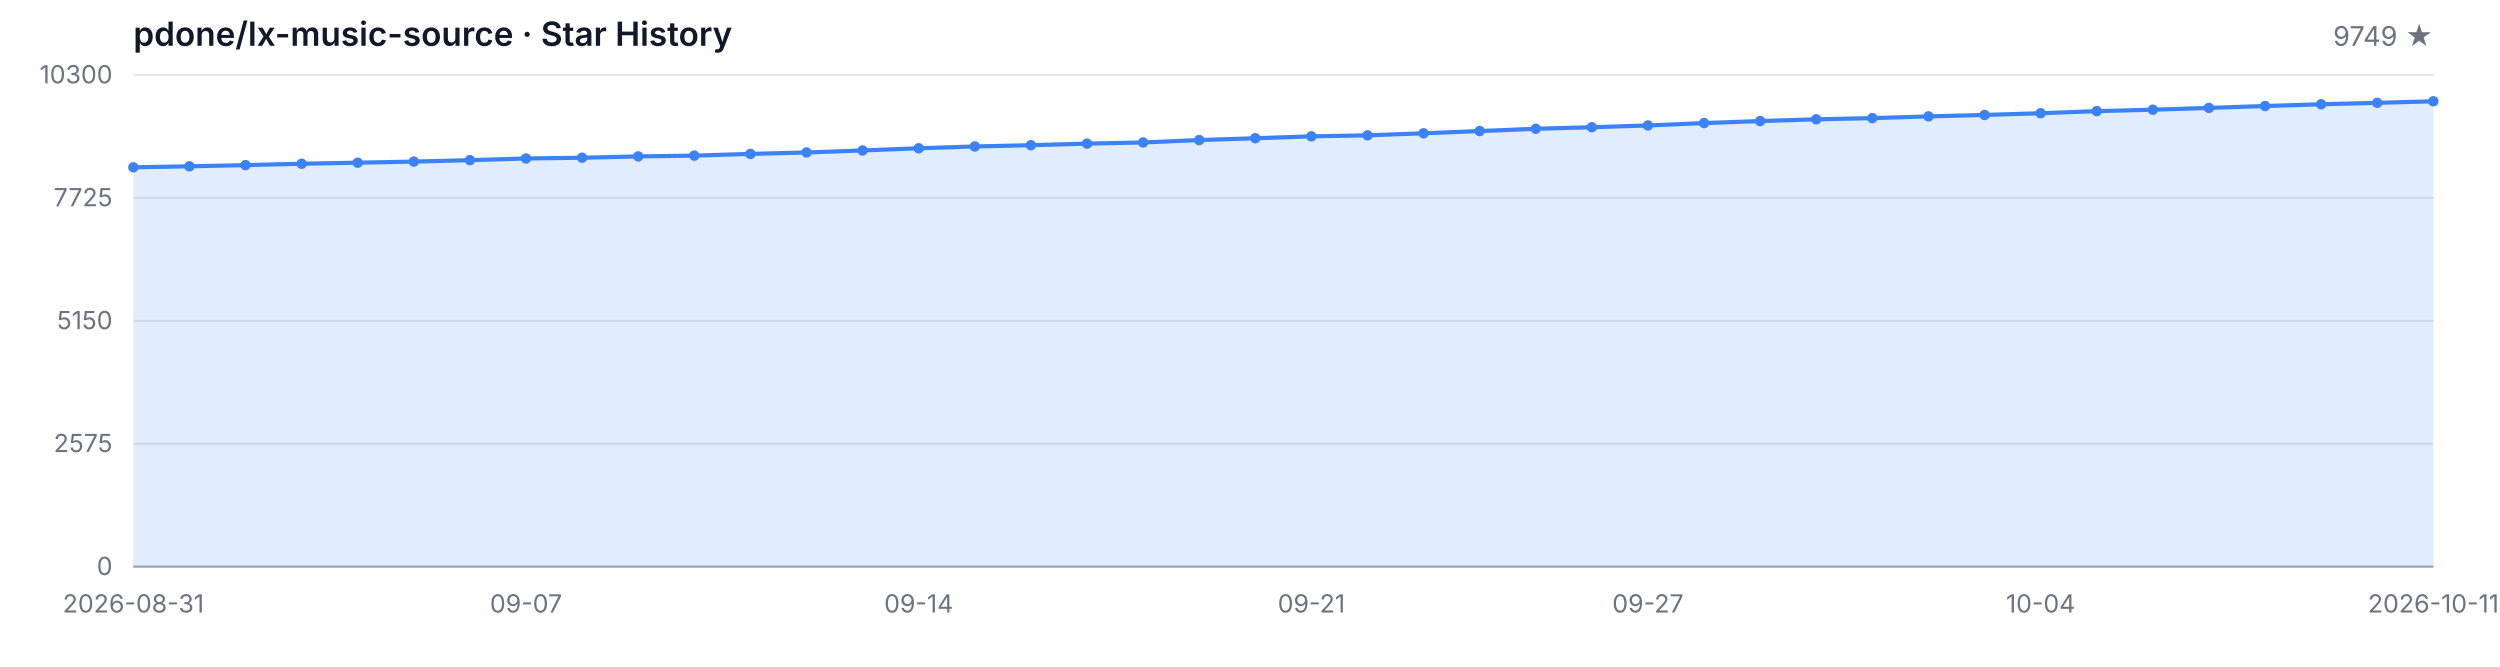
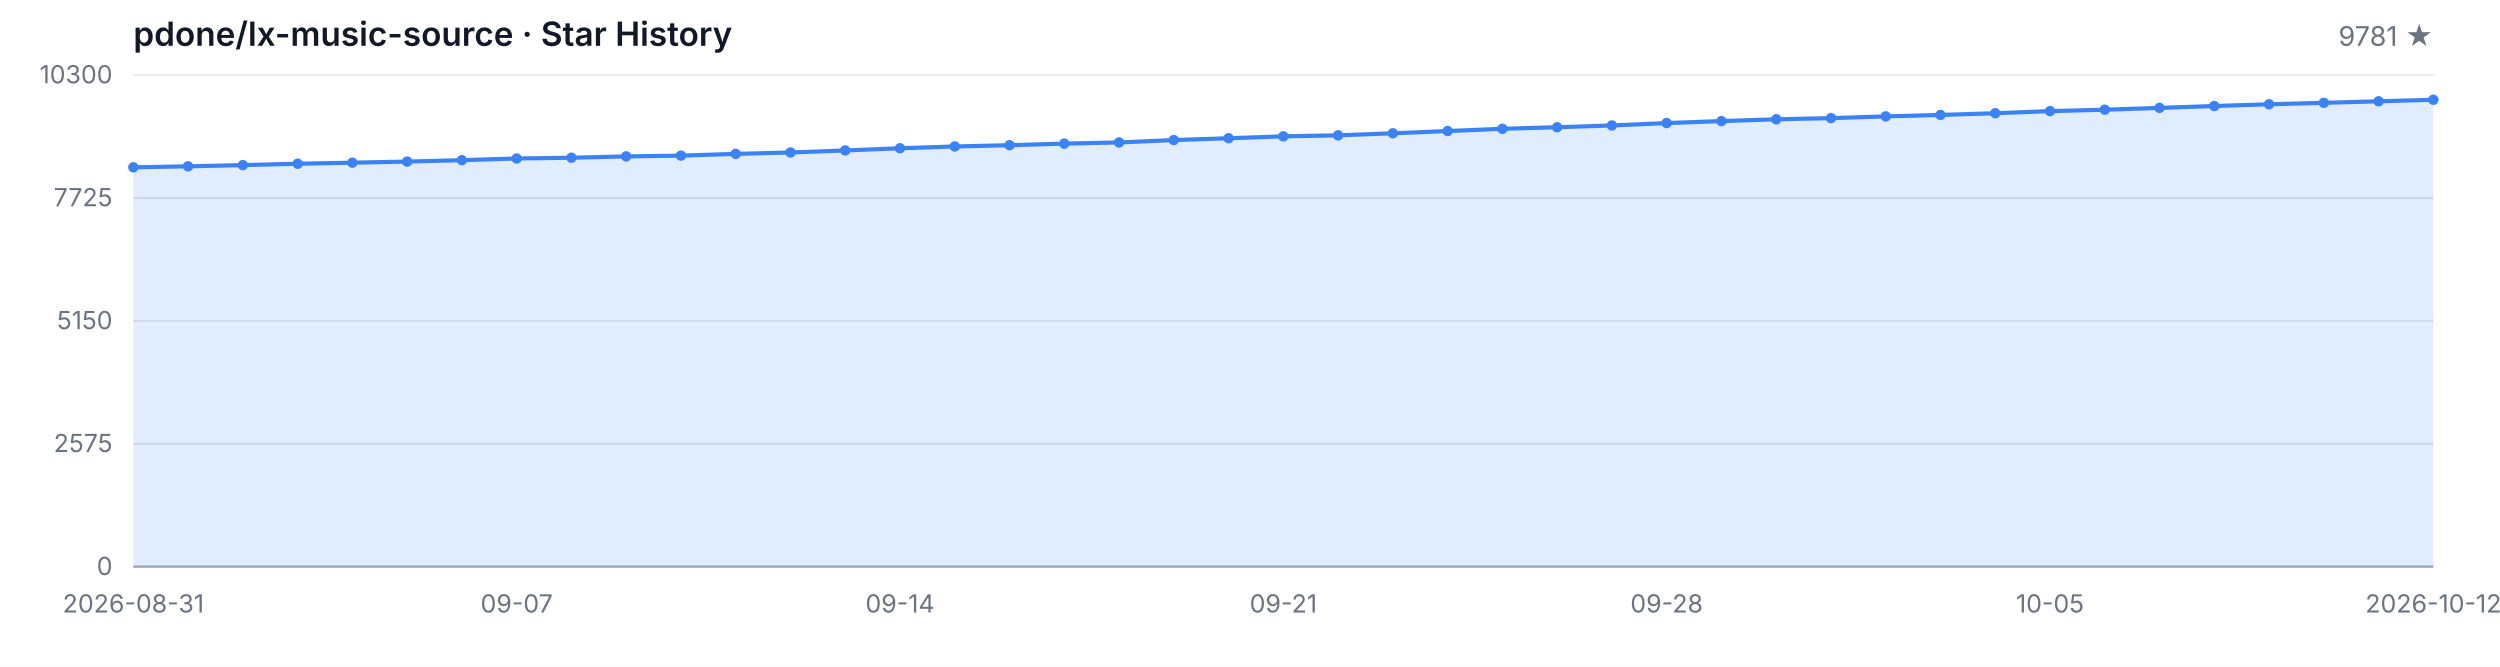
<svg xmlns="http://www.w3.org/2000/svg" width="1200" height="320" viewBox="0 0 1200 320" role="img" aria-label="Star History">
  <style>
  .bg { fill: #ffffff; }
  .grid { stroke: #e5e7eb; stroke-width: 1; }
  .axis { stroke: #9ca3af; stroke-width: 1; }
  .area { fill: rgba(59, 130, 246, 0.15); }
  .line { fill: none; stroke: #3b82f6; stroke-width: 2; stroke-linejoin: round; stroke-linecap: round; }
  .dot { fill: #3b82f6; }
  .tlabel { fill: #6b7280; font-family: -apple-system, BlinkMacSystemFont, 'Segoe UI', sans-serif; font-size: 12px; }
  .title { fill: #111827; font-family: -apple-system, BlinkMacSystemFont, 'Segoe UI', sans-serif; font-size: 16px; font-weight: 600; }
  .subtitle { fill: #6b7280; font-family: -apple-system, BlinkMacSystemFont, 'Segoe UI', sans-serif; font-size: 13px; }
  @media (prefers-color-scheme: dark) {
    .bg { fill: #0d1117; }
    .grid { stroke: #21262d; }
    .axis { stroke: #484f58; }
    .area { fill: rgba(58, 132, 255, 0.18); }
    .line { stroke: #58a6ff; }
    .dot { fill: #58a6ff; }
    .tlabel { fill: #8b949e; }
    .title { fill: #c9d1d9; }
    .subtitle { fill: #8b949e; }
  }
</style>
  <rect class="bg" width="1200" height="320" />
  <text class="title" x="64" y="22">pdone/lx-music-source · Star History</text>
-   <text class="subtitle" x="1168" y="22" text-anchor="end">9749 ★</text>
+   <text class="subtitle" x="1168" y="22" text-anchor="end">9781 ★</text>
  <line class="grid" x1="64" y1="272.00" x2="1168" y2="272.00" />
  <line class="grid" x1="64" y1="213.00" x2="1168" y2="213.00" />
  <line class="grid" x1="64" y1="154.00" x2="1168" y2="154.00" />
  <line class="grid" x1="64" y1="95.00" x2="1168" y2="95.00" />
  <line class="grid" x1="64" y1="36.00" x2="1168" y2="36.00" />
  <text class="tlabel" x="54" y="276.00" text-anchor="end">0</text>
  <text class="tlabel" x="54" y="217.00" text-anchor="end">2575</text>
  <text class="tlabel" x="54" y="158.00" text-anchor="end">5150</text>
  <text class="tlabel" x="54" y="99.00" text-anchor="end">7725</text>
  <text class="tlabel" x="54" y="40.00" text-anchor="end">10300</text>
  <line class="axis" x1="64" y1="272" x2="1168" y2="272" />
-   <path class="area" d="M 64.00 272.00 L 64.00 80.31 L 90.93 79.83 L 117.85 79.26 L 144.78 78.59 L 171.71 78.09 L 198.63 77.56 L 225.56 76.88 L 252.49 76.07 L 279.41 75.71 L 306.34 75.07 L 333.27 74.70 L 360.20 73.87 L 387.12 73.19 L 414.05 72.22 L 440.98 71.17 L 467.90 70.30 L 494.83 69.70 L 521.76 68.93 L 548.68 68.38 L 575.61 67.23 L 602.54 66.36 L 629.46 65.44 L 656.39 64.96 L 683.32 63.98 L 710.24 62.90 L 737.17 61.82 L 764.10 61.07 L 791.02 60.22 L 817.95 59.07 L 844.88 58.11 L 871.80 57.26 L 898.73 56.71 L 925.66 55.87 L 952.59 55.18 L 979.51 54.35 L 1006.44 53.34 L 1033.37 52.66 L 1060.29 51.79 L 1087.22 50.89 L 1114.15 50.05 L 1141.07 49.36 L 1168.00 48.62 L 1168.00 272.00 Z" />
-   <path class="line" d="M 64.00 80.31 L 90.93 79.83 L 117.85 79.26 L 144.78 78.59 L 171.71 78.09 L 198.63 77.56 L 225.56 76.88 L 252.49 76.07 L 279.41 75.71 L 306.34 75.07 L 333.27 74.70 L 360.20 73.87 L 387.12 73.19 L 414.05 72.22 L 440.98 71.17 L 467.90 70.30 L 494.83 69.70 L 521.76 68.93 L 548.68 68.38 L 575.61 67.23 L 602.54 66.36 L 629.46 65.44 L 656.39 64.96 L 683.32 63.98 L 710.24 62.90 L 737.17 61.82 L 764.10 61.07 L 791.02 60.22 L 817.95 59.07 L 844.88 58.11 L 871.80 57.26 L 898.73 56.71 L 925.66 55.87 L 952.59 55.18 L 979.51 54.35 L 1006.44 53.34 L 1033.37 52.66 L 1060.29 51.79 L 1087.22 50.89 L 1114.15 50.05 L 1141.07 49.36 L 1168.00 48.62" />
+   <path class="area" d="M 64.00 272.00 L 64.00 80.31 L 90.29 79.83 L 116.57 79.26 L 142.86 78.59 L 169.14 78.09 L 195.43 77.56 L 221.71 76.88 L 248.00 76.07 L 274.29 75.71 L 300.57 75.07 L 326.86 74.70 L 353.14 73.87 L 379.43 73.19 L 405.71 72.22 L 432.00 71.17 L 458.29 70.30 L 484.57 69.70 L 510.86 68.93 L 537.14 68.38 L 563.43 67.23 L 589.71 66.36 L 616.00 65.44 L 642.29 64.96 L 668.57 63.98 L 694.86 62.90 L 721.14 61.82 L 747.43 61.07 L 773.71 60.22 L 800.00 59.07 L 826.29 58.11 L 852.57 57.26 L 878.86 56.71 L 905.14 55.87 L 931.43 55.18 L 957.71 54.35 L 984.00 53.34 L 1010.29 52.66 L 1036.57 51.79 L 1062.86 50.89 L 1089.14 50.05 L 1115.43 49.36 L 1141.71 48.62 L 1168.00 47.89 L 1168.00 272.00 Z" />
+   <path class="line" d="M 64.00 80.31 L 90.29 79.83 L 116.57 79.26 L 142.86 78.59 L 169.14 78.09 L 195.43 77.56 L 221.71 76.88 L 248.00 76.07 L 274.29 75.71 L 300.57 75.07 L 326.86 74.70 L 353.14 73.87 L 379.43 73.19 L 405.71 72.22 L 432.00 71.17 L 458.29 70.30 L 484.57 69.70 L 510.86 68.93 L 537.14 68.38 L 563.43 67.23 L 589.71 66.36 L 616.00 65.44 L 642.29 64.96 L 668.57 63.98 L 694.86 62.90 L 721.14 61.82 L 747.43 61.07 L 773.71 60.22 L 800.00 59.07 L 826.29 58.11 L 852.57 57.26 L 878.86 56.71 L 905.14 55.87 L 931.43 55.18 L 957.71 54.35 L 984.00 53.34 L 1010.29 52.66 L 1036.57 51.79 L 1062.86 50.89 L 1089.14 50.05 L 1115.43 49.36 L 1141.71 48.62 L 1168.00 47.89" />
  <circle class="dot" cx="64.00" cy="80.31" r="2.5" />
-   <circle class="dot" cx="90.93" cy="79.83" r="2.5" />
-   <circle class="dot" cx="117.85" cy="79.26" r="2.5" />
-   <circle class="dot" cx="144.78" cy="78.59" r="2.5" />
-   <circle class="dot" cx="171.71" cy="78.09" r="2.5" />
-   <circle class="dot" cx="198.63" cy="77.56" r="2.5" />
-   <circle class="dot" cx="225.56" cy="76.88" r="2.5" />
-   <circle class="dot" cx="252.49" cy="76.07" r="2.5" />
-   <circle class="dot" cx="279.41" cy="75.71" r="2.5" />
-   <circle class="dot" cx="306.34" cy="75.07" r="2.5" />
-   <circle class="dot" cx="333.27" cy="74.70" r="2.5" />
-   <circle class="dot" cx="360.20" cy="73.87" r="2.5" />
-   <circle class="dot" cx="387.12" cy="73.19" r="2.5" />
-   <circle class="dot" cx="414.05" cy="72.22" r="2.5" />
-   <circle class="dot" cx="440.98" cy="71.17" r="2.5" />
-   <circle class="dot" cx="467.90" cy="70.30" r="2.5" />
-   <circle class="dot" cx="494.83" cy="69.70" r="2.5" />
-   <circle class="dot" cx="521.76" cy="68.93" r="2.5" />
-   <circle class="dot" cx="548.68" cy="68.38" r="2.5" />
-   <circle class="dot" cx="575.61" cy="67.23" r="2.5" />
-   <circle class="dot" cx="602.54" cy="66.36" r="2.5" />
-   <circle class="dot" cx="629.46" cy="65.44" r="2.5" />
-   <circle class="dot" cx="656.39" cy="64.96" r="2.5" />
-   <circle class="dot" cx="683.32" cy="63.98" r="2.5" />
-   <circle class="dot" cx="710.24" cy="62.90" r="2.5" />
-   <circle class="dot" cx="737.17" cy="61.82" r="2.5" />
-   <circle class="dot" cx="764.10" cy="61.07" r="2.5" />
-   <circle class="dot" cx="791.02" cy="60.22" r="2.5" />
-   <circle class="dot" cx="817.95" cy="59.07" r="2.5" />
-   <circle class="dot" cx="844.88" cy="58.11" r="2.5" />
-   <circle class="dot" cx="871.80" cy="57.26" r="2.5" />
-   <circle class="dot" cx="898.73" cy="56.71" r="2.5" />
-   <circle class="dot" cx="925.66" cy="55.87" r="2.5" />
-   <circle class="dot" cx="952.59" cy="55.18" r="2.5" />
-   <circle class="dot" cx="979.51" cy="54.35" r="2.5" />
-   <circle class="dot" cx="1006.44" cy="53.34" r="2.5" />
-   <circle class="dot" cx="1033.37" cy="52.66" r="2.5" />
-   <circle class="dot" cx="1060.29" cy="51.79" r="2.5" />
-   <circle class="dot" cx="1087.22" cy="50.89" r="2.5" />
-   <circle class="dot" cx="1114.15" cy="50.05" r="2.5" />
-   <circle class="dot" cx="1141.07" cy="49.36" r="2.5" />
-   <circle class="dot" cx="1168.00" cy="48.62" r="2.5" />
+   <circle class="dot" cx="90.29" cy="79.83" r="2.5" />
+   <circle class="dot" cx="116.57" cy="79.26" r="2.5" />
+   <circle class="dot" cx="142.86" cy="78.59" r="2.5" />
+   <circle class="dot" cx="169.14" cy="78.09" r="2.5" />
+   <circle class="dot" cx="195.43" cy="77.56" r="2.5" />
+   <circle class="dot" cx="221.71" cy="76.88" r="2.5" />
+   <circle class="dot" cx="248.00" cy="76.07" r="2.5" />
+   <circle class="dot" cx="274.29" cy="75.71" r="2.5" />
+   <circle class="dot" cx="300.57" cy="75.07" r="2.5" />
+   <circle class="dot" cx="326.86" cy="74.70" r="2.5" />
+   <circle class="dot" cx="353.14" cy="73.87" r="2.5" />
+   <circle class="dot" cx="379.43" cy="73.19" r="2.5" />
+   <circle class="dot" cx="405.71" cy="72.22" r="2.5" />
+   <circle class="dot" cx="432.00" cy="71.17" r="2.5" />
+   <circle class="dot" cx="458.29" cy="70.30" r="2.5" />
+   <circle class="dot" cx="484.57" cy="69.70" r="2.5" />
+   <circle class="dot" cx="510.86" cy="68.93" r="2.5" />
+   <circle class="dot" cx="537.14" cy="68.38" r="2.5" />
+   <circle class="dot" cx="563.43" cy="67.23" r="2.5" />
+   <circle class="dot" cx="589.71" cy="66.36" r="2.5" />
+   <circle class="dot" cx="616.00" cy="65.44" r="2.5" />
+   <circle class="dot" cx="642.29" cy="64.96" r="2.5" />
+   <circle class="dot" cx="668.57" cy="63.98" r="2.5" />
+   <circle class="dot" cx="694.86" cy="62.90" r="2.5" />
+   <circle class="dot" cx="721.14" cy="61.82" r="2.5" />
+   <circle class="dot" cx="747.43" cy="61.07" r="2.5" />
+   <circle class="dot" cx="773.71" cy="60.22" r="2.5" />
+   <circle class="dot" cx="800.00" cy="59.07" r="2.5" />
+   <circle class="dot" cx="826.29" cy="58.11" r="2.5" />
+   <circle class="dot" cx="852.57" cy="57.26" r="2.5" />
+   <circle class="dot" cx="878.86" cy="56.71" r="2.5" />
+   <circle class="dot" cx="905.14" cy="55.87" r="2.5" />
+   <circle class="dot" cx="931.43" cy="55.18" r="2.5" />
+   <circle class="dot" cx="957.71" cy="54.35" r="2.5" />
+   <circle class="dot" cx="984.00" cy="53.34" r="2.5" />
+   <circle class="dot" cx="1010.29" cy="52.66" r="2.5" />
+   <circle class="dot" cx="1036.57" cy="51.79" r="2.5" />
+   <circle class="dot" cx="1062.86" cy="50.89" r="2.5" />
+   <circle class="dot" cx="1089.14" cy="50.05" r="2.5" />
+   <circle class="dot" cx="1115.43" cy="49.36" r="2.5" />
+   <circle class="dot" cx="1141.71" cy="48.62" r="2.5" />
+   <circle class="dot" cx="1168.00" cy="47.89" r="2.5" />
  <text class="tlabel" x="64.00" y="294" text-anchor="middle">2026-08-31</text>
-   <text class="tlabel" x="252.49" y="294" text-anchor="middle">09-07</text>
-   <text class="tlabel" x="440.98" y="294" text-anchor="middle">09-14</text>
-   <text class="tlabel" x="629.46" y="294" text-anchor="middle">09-21</text>
-   <text class="tlabel" x="791.02" y="294" text-anchor="middle">09-27</text>
-   <text class="tlabel" x="979.51" y="294" text-anchor="middle">10-04</text>
-   <text class="tlabel" x="1168.00" y="294" text-anchor="middle">2026-10-11</text>
+   <text class="tlabel" x="248.00" y="294" text-anchor="middle">09-07</text>
+   <text class="tlabel" x="432.00" y="294" text-anchor="middle">09-14</text>
+   <text class="tlabel" x="616.00" y="294" text-anchor="middle">09-21</text>
+   <text class="tlabel" x="800.00" y="294" text-anchor="middle">09-28</text>
+   <text class="tlabel" x="984.00" y="294" text-anchor="middle">10-05</text>
+   <text class="tlabel" x="1168.00" y="294" text-anchor="middle">2026-10-12</text>
</svg>
